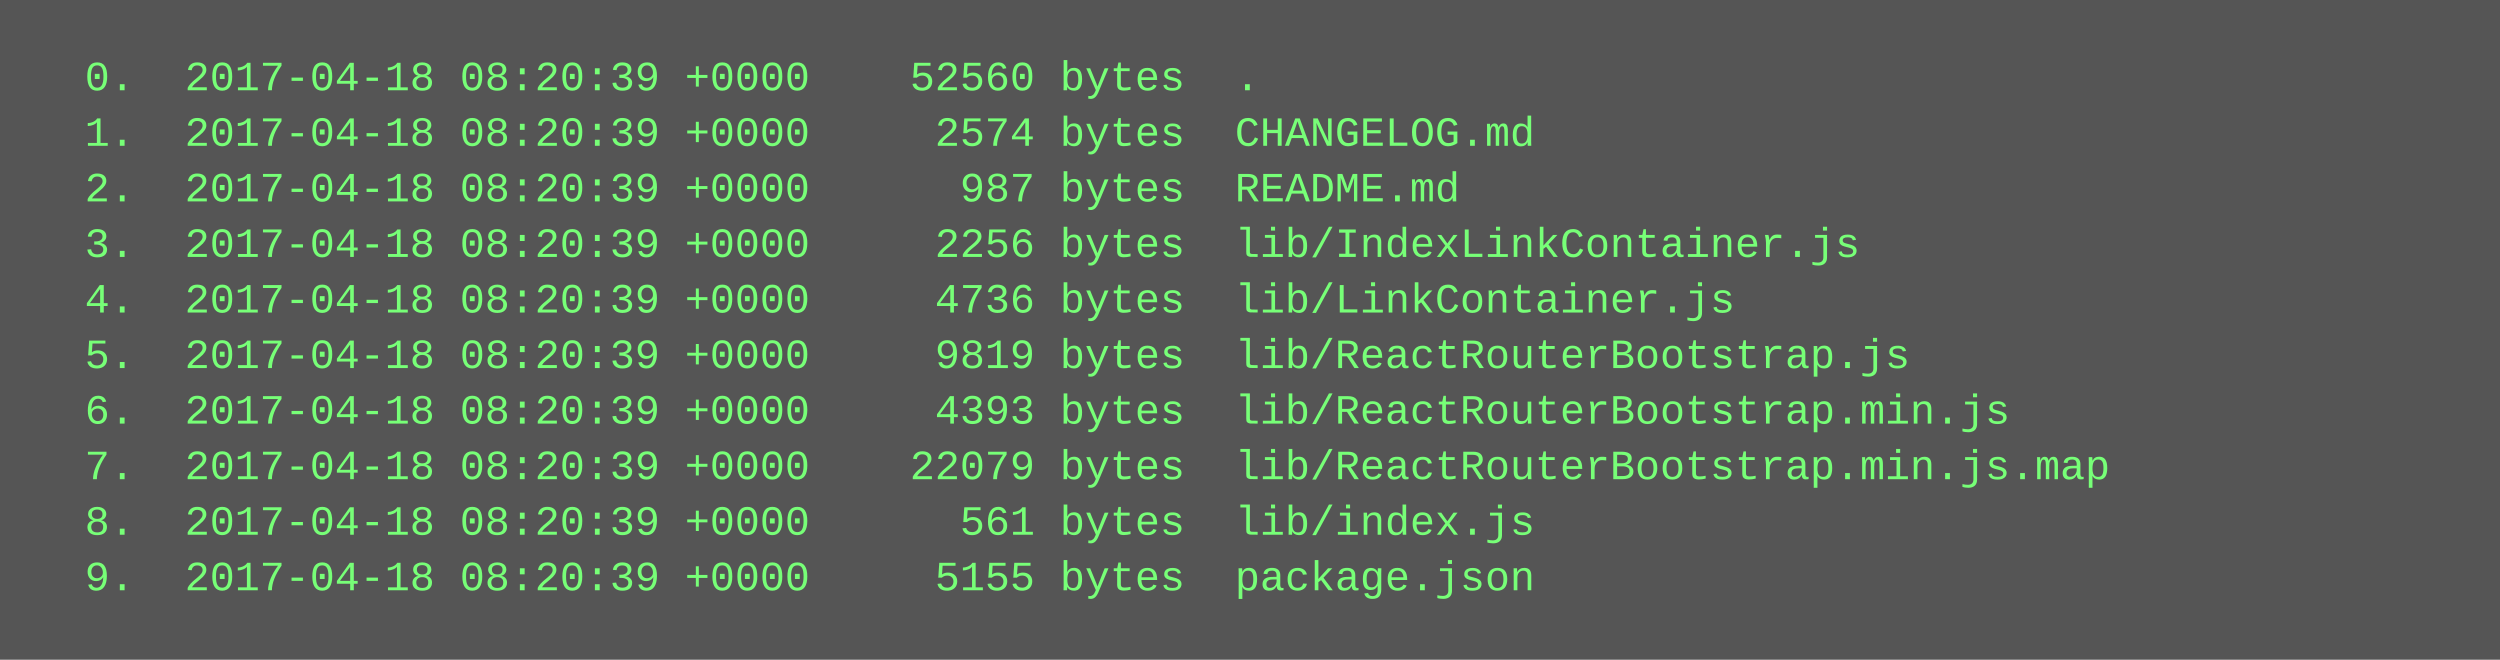
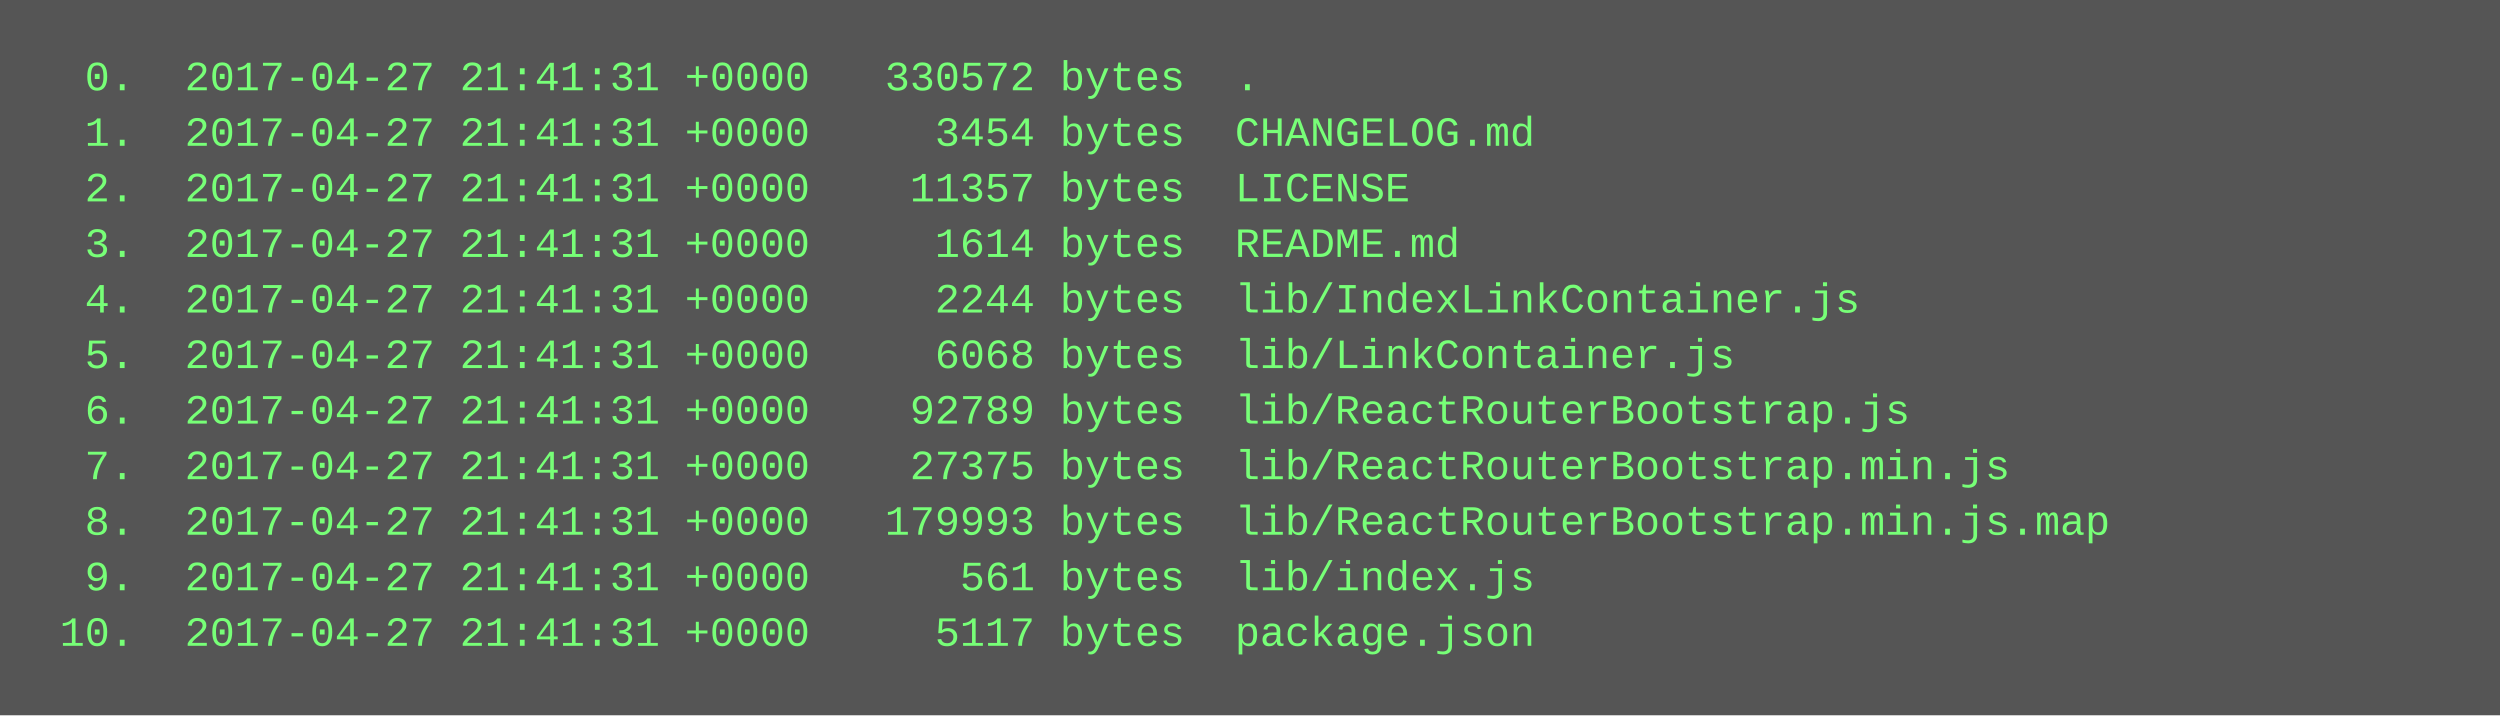
- <svg xmlns="http://www.w3.org/2000/svg" height="190" width="720">
-   <rect height="190" fill="#555" width="720" />
+ <svg xmlns="http://www.w3.org/2000/svg" height="206" width="720">
+   <rect height="206" fill="#555" width="720" />
  <text fill="#7f7" font-family="Courier New" font-size="12" xml:space="preserve">
-     <tspan x="10" y="26">  0.  2017-04-18 08:20:39 +0000    52560 bytes  .</tspan>
-     <tspan x="10" y="42">  1.  2017-04-18 08:20:39 +0000     2574 bytes  CHANGELOG.md</tspan>
-     <tspan x="10" y="58">  2.  2017-04-18 08:20:39 +0000      987 bytes  README.md</tspan>
-     <tspan x="10" y="74">  3.  2017-04-18 08:20:39 +0000     2256 bytes  lib/IndexLinkContainer.js</tspan>
-     <tspan x="10" y="90">  4.  2017-04-18 08:20:39 +0000     4736 bytes  lib/LinkContainer.js</tspan>
-     <tspan x="10" y="106">  5.  2017-04-18 08:20:39 +0000     9819 bytes  lib/ReactRouterBootstrap.js</tspan>
-     <tspan x="10" y="122">  6.  2017-04-18 08:20:39 +0000     4393 bytes  lib/ReactRouterBootstrap.min.js</tspan>
-     <tspan x="10" y="138">  7.  2017-04-18 08:20:39 +0000    22079 bytes  lib/ReactRouterBootstrap.min.js.map</tspan>
-     <tspan x="10" y="154">  8.  2017-04-18 08:20:39 +0000      561 bytes  lib/index.js</tspan>
-     <tspan x="10" y="170">  9.  2017-04-18 08:20:39 +0000     5155 bytes  package.json</tspan>
+     <tspan x="10" y="26">  0.  2017-04-27 21:41:31 +0000   330572 bytes  .</tspan>
+     <tspan x="10" y="42">  1.  2017-04-27 21:41:31 +0000     3454 bytes  CHANGELOG.md</tspan>
+     <tspan x="10" y="58">  2.  2017-04-27 21:41:31 +0000    11357 bytes  LICENSE</tspan>
+     <tspan x="10" y="74">  3.  2017-04-27 21:41:31 +0000     1614 bytes  README.md</tspan>
+     <tspan x="10" y="90">  4.  2017-04-27 21:41:31 +0000     2244 bytes  lib/IndexLinkContainer.js</tspan>
+     <tspan x="10" y="106">  5.  2017-04-27 21:41:31 +0000     6068 bytes  lib/LinkContainer.js</tspan>
+     <tspan x="10" y="122">  6.  2017-04-27 21:41:31 +0000    92789 bytes  lib/ReactRouterBootstrap.js</tspan>
+     <tspan x="10" y="138">  7.  2017-04-27 21:41:31 +0000    27375 bytes  lib/ReactRouterBootstrap.min.js</tspan>
+     <tspan x="10" y="154">  8.  2017-04-27 21:41:31 +0000   179993 bytes  lib/ReactRouterBootstrap.min.js.map</tspan>
+     <tspan x="10" y="170">  9.  2017-04-27 21:41:31 +0000      561 bytes  lib/index.js</tspan>
+     <tspan x="10" y="186"> 10.  2017-04-27 21:41:31 +0000     5117 bytes  package.json</tspan>
  </text>
</svg>
